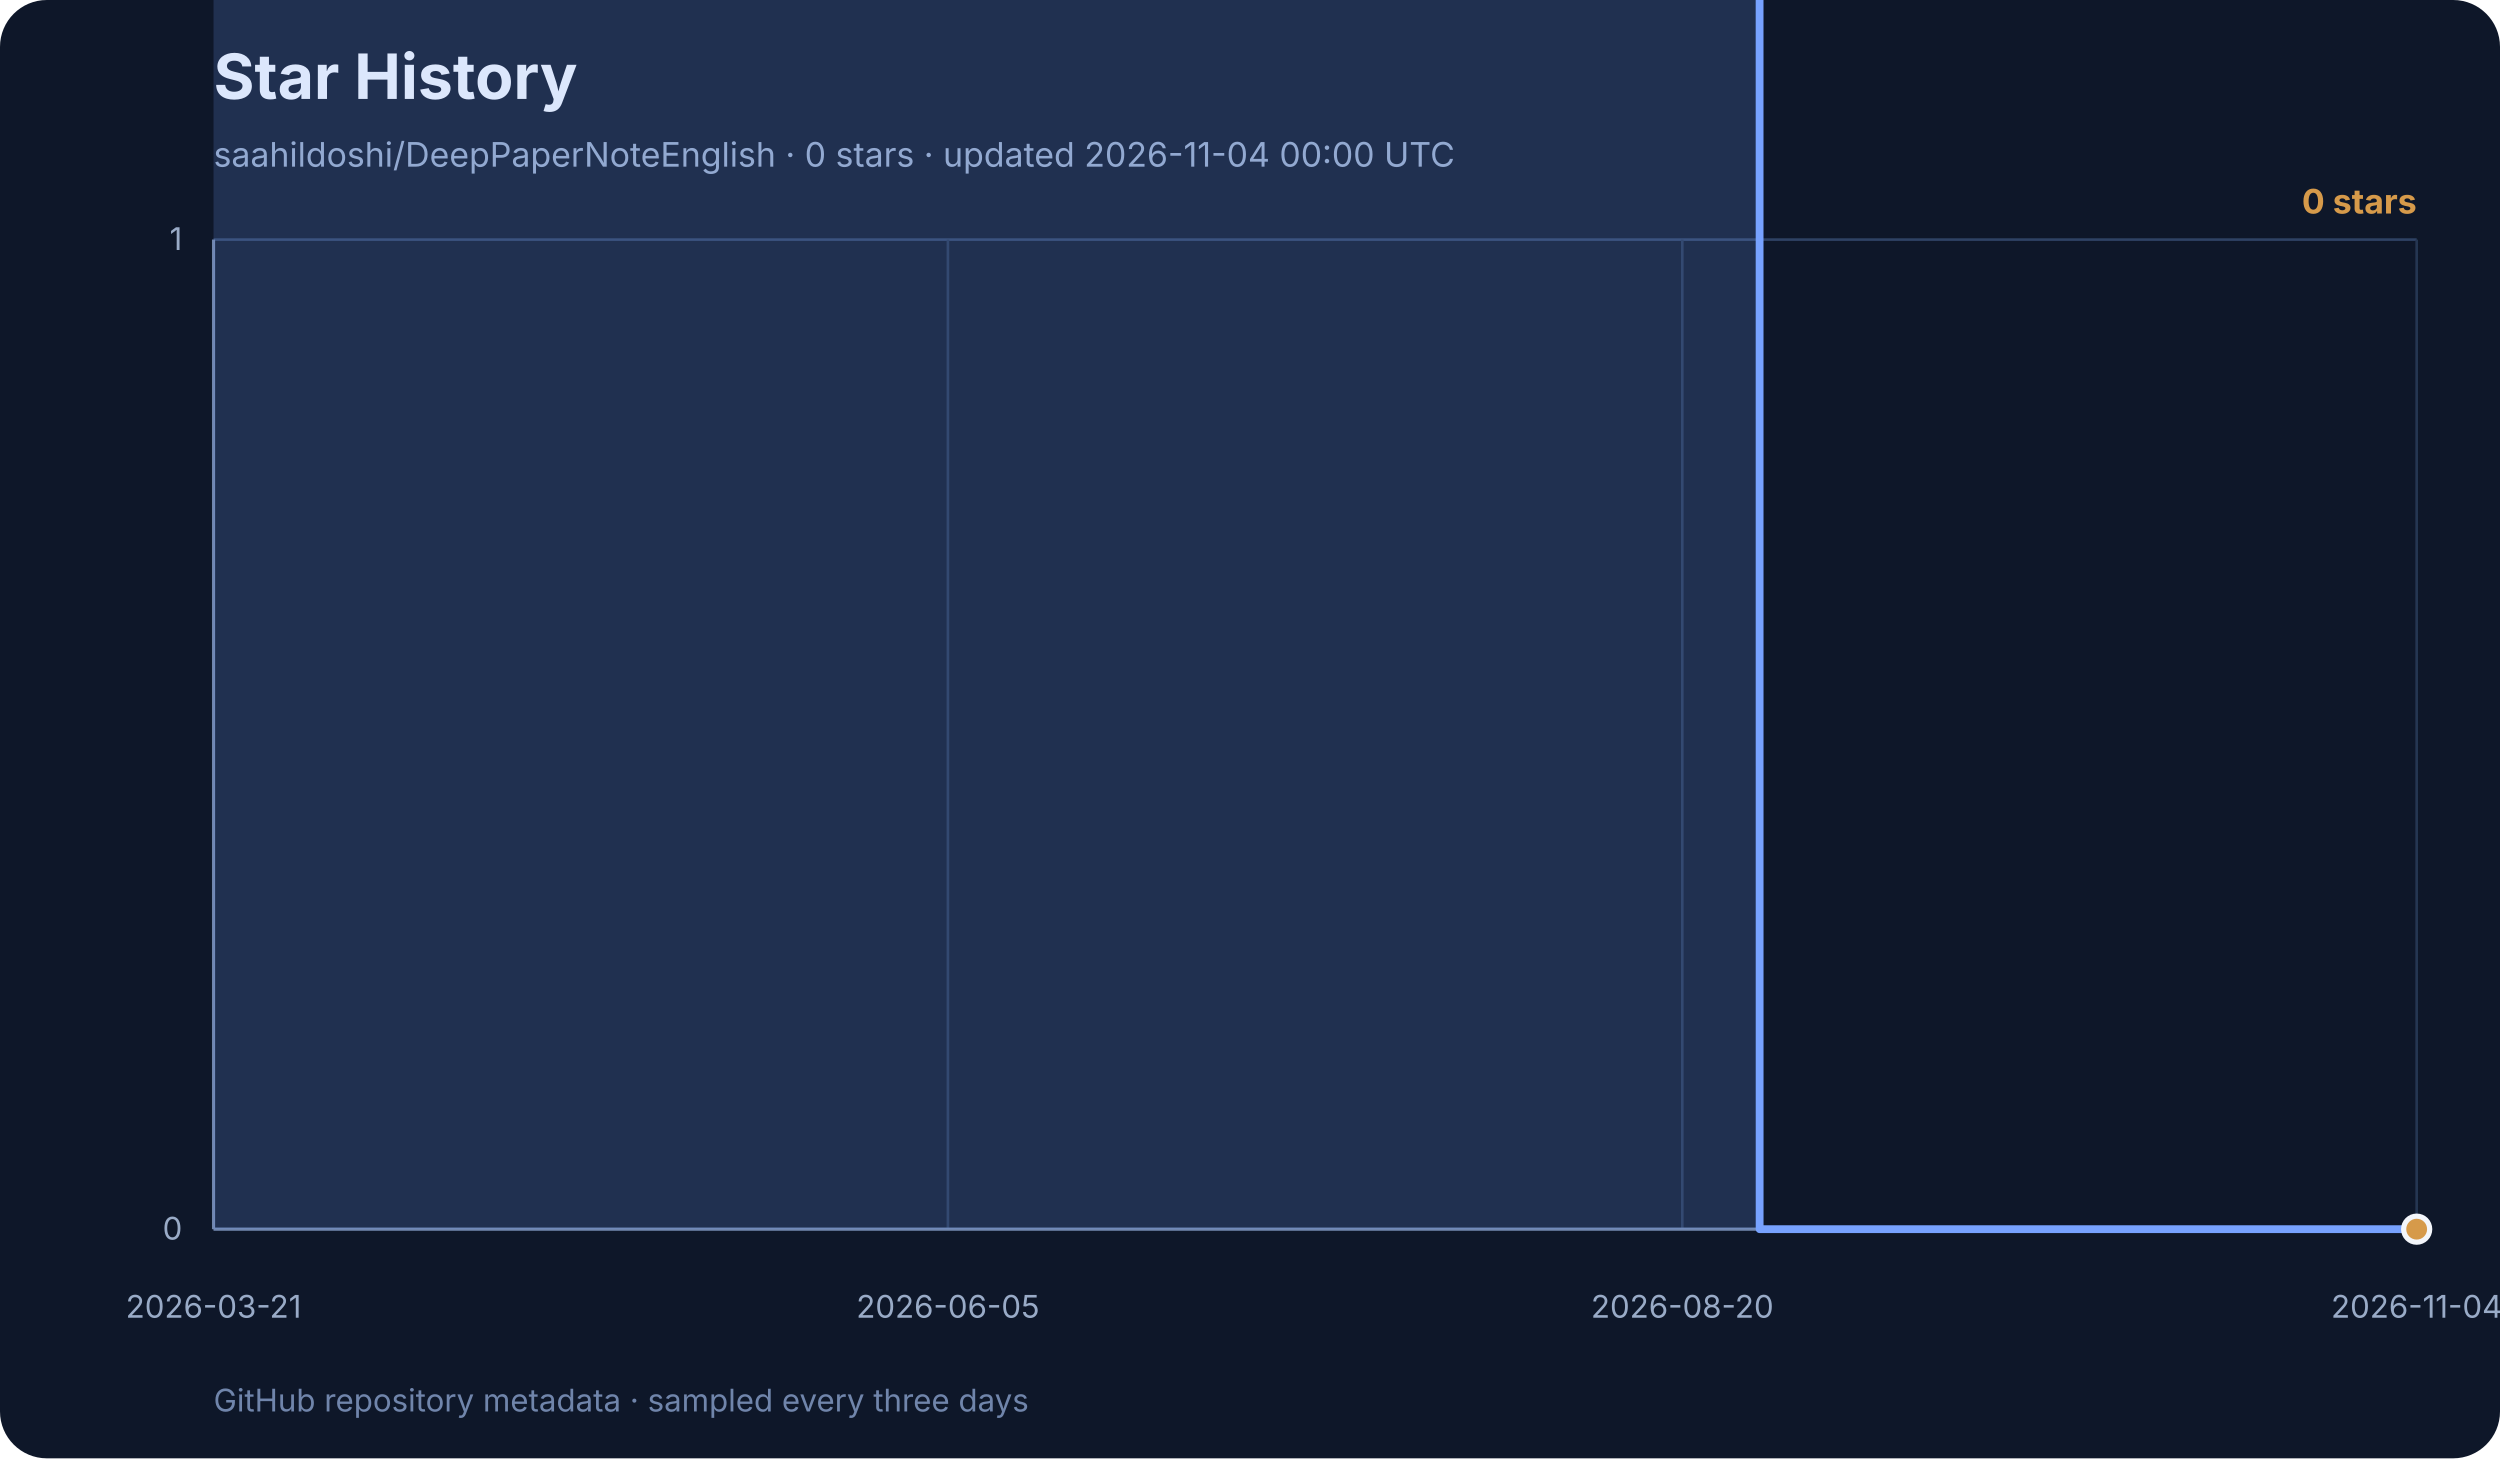
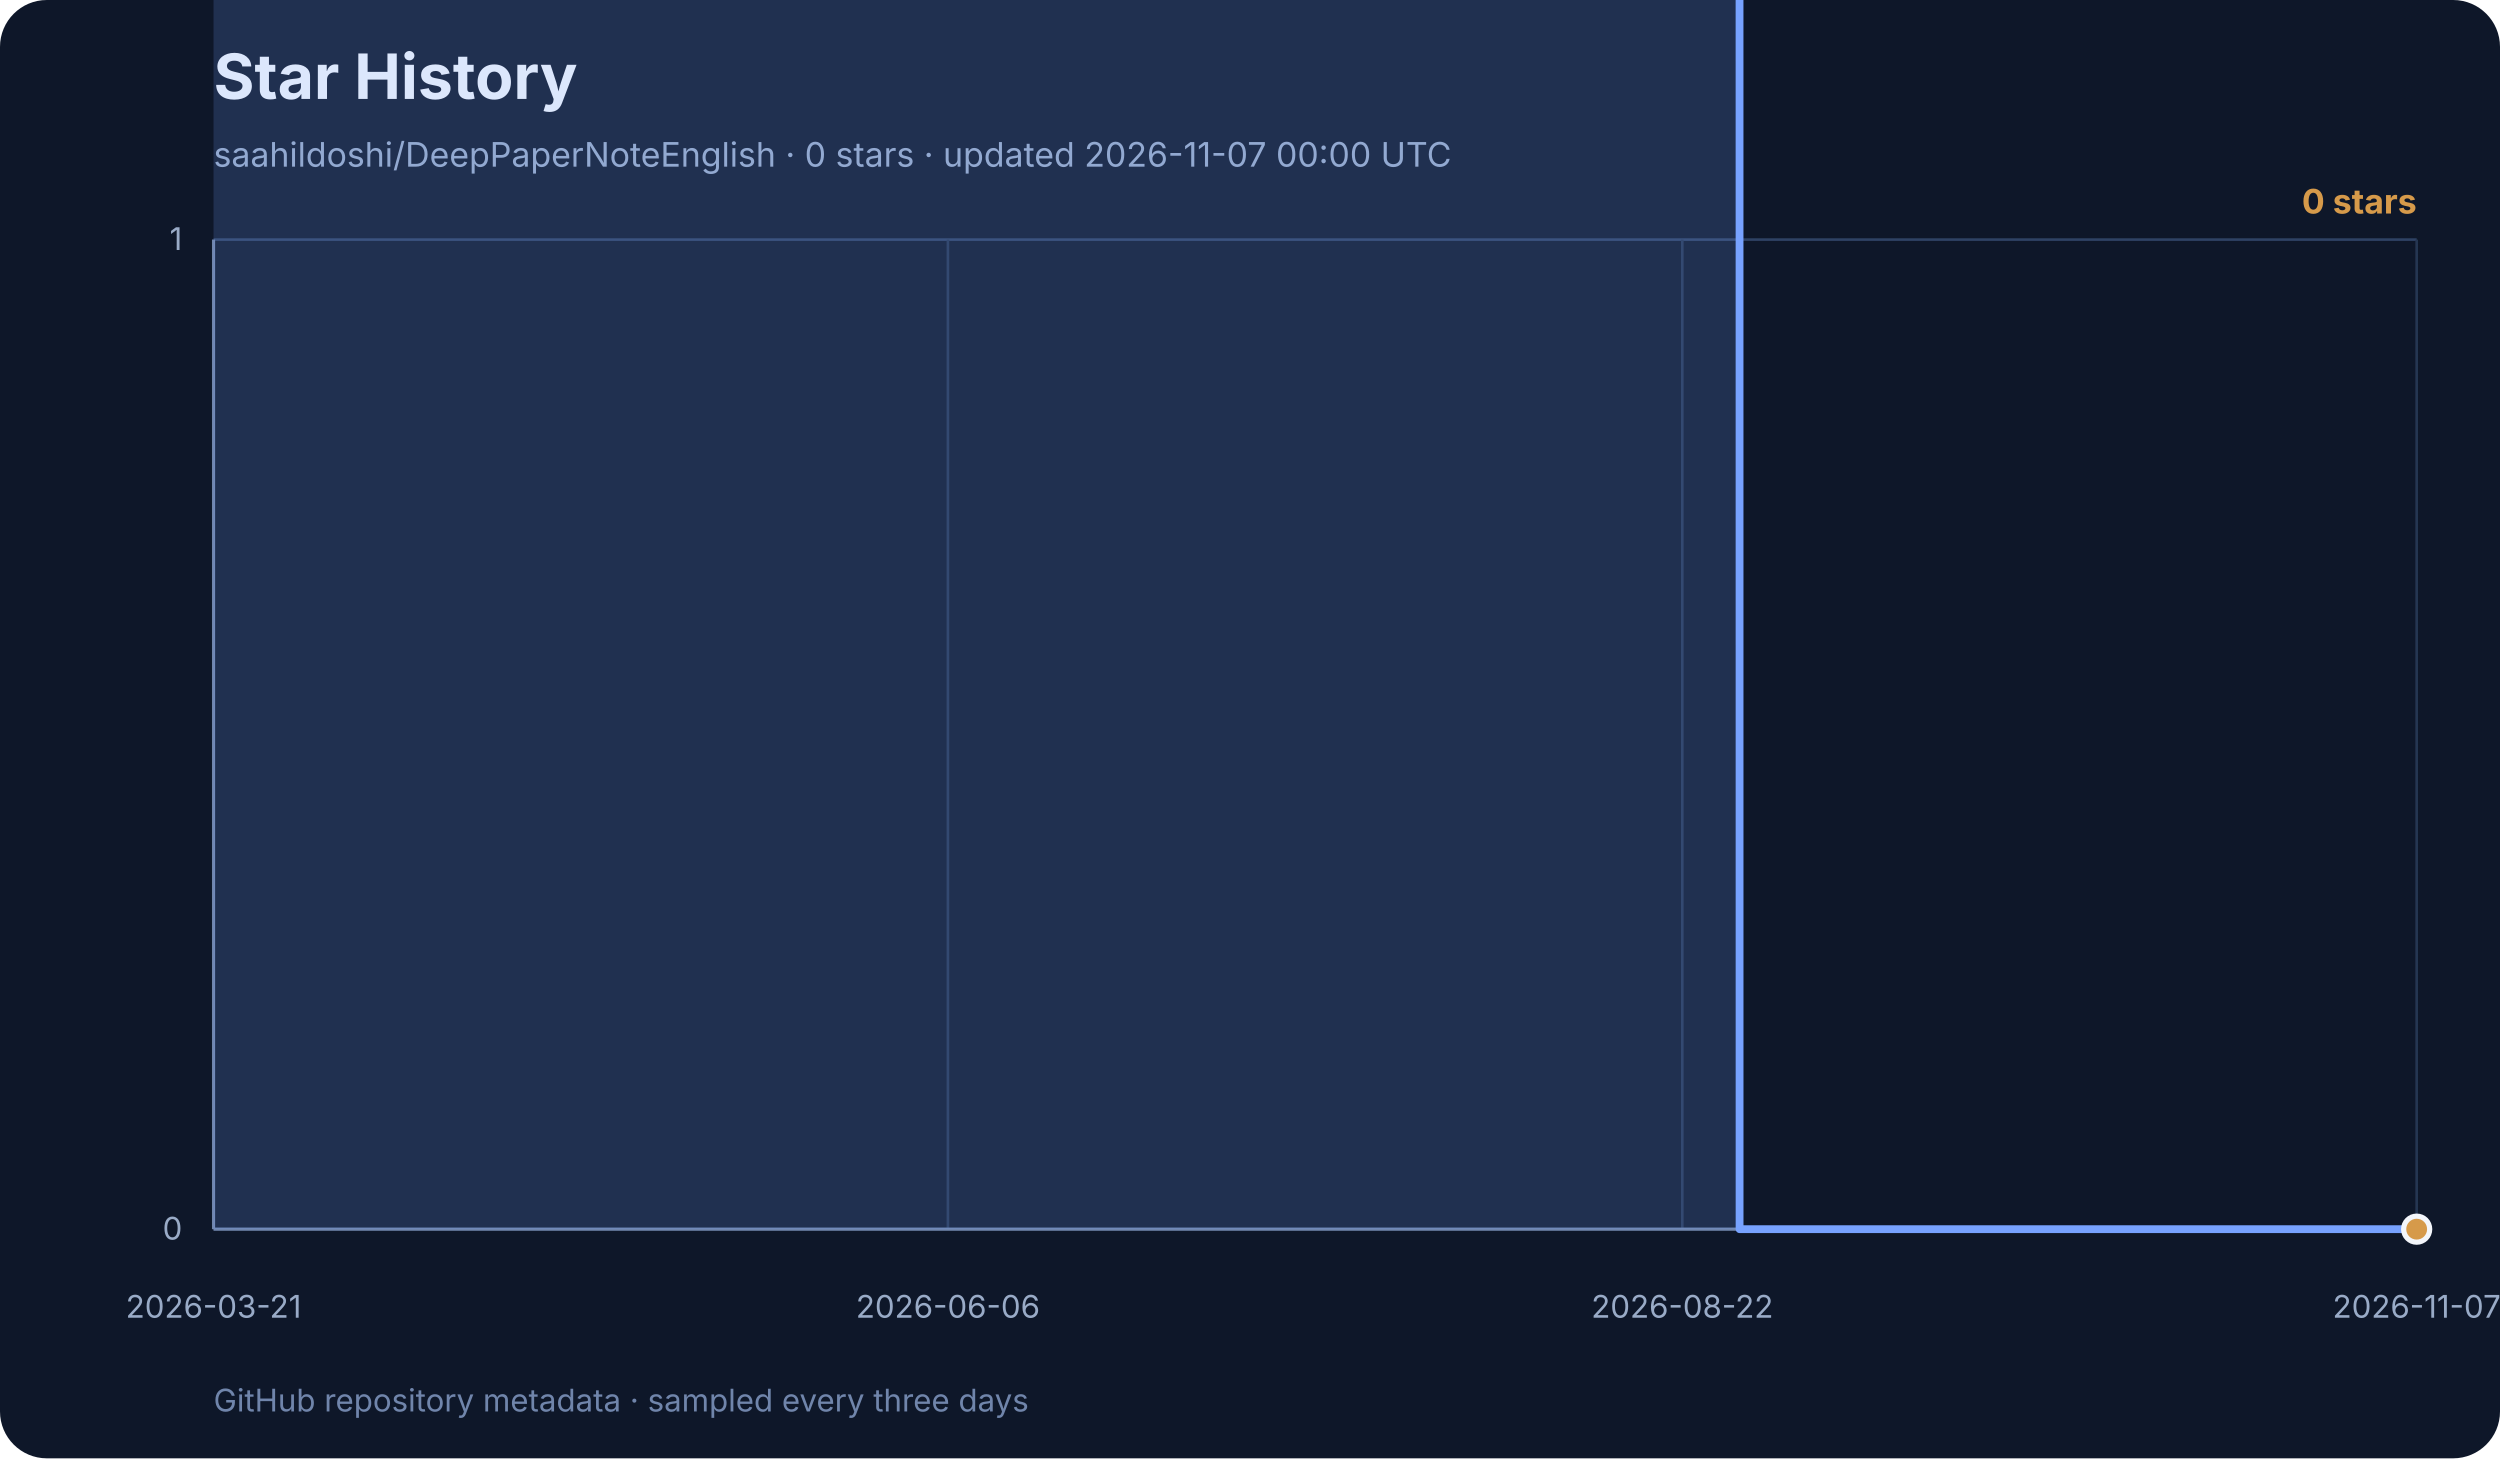
<svg xmlns="http://www.w3.org/2000/svg" width="960" height="560" viewBox="0 0 960 560" role="img" aria-labelledby="title desc">
  <rect width="960" height="560" rx="18" fill="#0e1729" />
  <text x="82" y="38" font-family="Inter, ui-sans-serif, system-ui, sans-serif" font-size="24" font-weight="700" fill="#f3f6fb">Star History</text>
-   <text x="82" y="64" font-family="Inter, ui-sans-serif, system-ui, sans-serif" font-size="13" fill="#99abc7">saahildoshi/DeepPaperNoteEnglish · 0 stars · updated 2026-11-04 00:00 UTC</text>
+   <text x="82" y="64" font-family="Inter, ui-sans-serif, system-ui, sans-serif" font-size="13" fill="#99abc7">saahildoshi/DeepPaperNoteEnglish · 0 stars · updated 2026-11-07 00:00 UTC</text>
  <g font-family="Inter, ui-sans-serif, system-ui, sans-serif">
    <line x1="82" y1="472.0" x2="928" y2="472.0" stroke="#2e4264" stroke-width="1" />
    <text x="70" y="476.0" text-anchor="end" font-size="12" fill="#99abc7">0</text>
    <line x1="82" y1="92.0" x2="928" y2="92.0" stroke="#2e4264" stroke-width="1" />
    <text x="70" y="96.0" text-anchor="end" font-size="12" fill="#99abc7">1</text>
    <line x1="82.0" y1="92" x2="82.0" y2="472" stroke="#253652" stroke-width="1" />
    <text x="82.0" y="506" text-anchor="middle" font-size="12" fill="#99abc7">2026-03-21</text>
    <line x1="364.0" y1="92" x2="364.0" y2="472" stroke="#253652" stroke-width="1" />
-     <text x="364.0" y="506" text-anchor="middle" font-size="12" fill="#99abc7">2026-06-05</text>
+     <text x="364.0" y="506" text-anchor="middle" font-size="12" fill="#99abc7">2026-06-06</text>
    <line x1="646.0" y1="92" x2="646.0" y2="472" stroke="#253652" stroke-width="1" />
-     <text x="646.0" y="506" text-anchor="middle" font-size="12" fill="#99abc7">2026-08-20</text>
+     <text x="646.0" y="506" text-anchor="middle" font-size="12" fill="#99abc7">2026-08-22</text>
    <line x1="928.0" y1="92" x2="928.0" y2="472" stroke="#253652" stroke-width="1" />
-     <text x="928.0" y="506" text-anchor="middle" font-size="12" fill="#99abc7">2026-11-04</text>
+     <text x="928.0" y="506" text-anchor="middle" font-size="12" fill="#99abc7">2026-11-07</text>
    <line x1="82" y1="92" x2="82" y2="472" stroke="#7085ab" stroke-width="1.2" />
    <line x1="82" y1="472" x2="928" y2="472" stroke="#7085ab" stroke-width="1.2" />
-     <polygon points="82,472 82.0,-288.0 89.4,-1048.0 93.1,-1428.0 119.1,-1808.0 122.8,-2188.0 145.1,-2568.0 148.8,-2948.0 152.5,-3328.0 156.2,-3708.0 159.9,-4468.0 163.6,-4848.0 167.3,-5228.0 171.1,-5988.0 178.5,-6368.0 182.2,-7128.0 185.9,-7508.0 189.6,-7888.0 193.3,-9028.0 197.0,-11308.0 200.7,-11688.0 204.4,-12068.0 208.2,-12448.0 211.9,-12828.0 215.6,-13968.0 219.3,-15488.0 223.0,-16248.0 226.7,-16628.0 230.4,-17008.0 234.1,-17388.0 237.8,-18148.0 241.6,-18528.0 249.0,-19288.0 252.7,-21568.0 256.4,-23468.0 260.1,-24228.0 263.8,-24608.0 267.5,-24988.0 271.2,-26128.0 274.9,-27648.0 278.7,-29168.0 282.4,-31068.0 286.1,-32968.0 289.8,-33348.0 293.5,-34868.0 297.2,-36388.0 300.9,-40188.0 304.6,-42468.0 308.3,-44368.0 312.1,-44748.0 315.8,-45508.0 319.5,-47408.0 323.2,-50068.0 326.9,-53488.0 330.6,-55008.0 334.3,-58048.0 338.0,-59568.0 341.7,-59948.0 349.2,-61468.0 352.9,-63368.0 356.6,-64888.0 360.3,-67548.0 364.0,-70208.0 367.7,-71728.0 371.4,-73248.0 375.1,-74768.0 378.8,-75528.0 382.6,-78948.0 386.3,-80088.0 390.0,-81988.0 397.4,-82748.0 401.1,-83508.0 404.8,-85788.0 408.5,-87308.0 412.2,-112388.0 415.9,-131768.0 419.7,-138608.0 423.4,-142408.0 427.1,-146968.0 430.8,-149248.0 434.5,-152288.0 438.2,-154948.0 441.9,-158368.0 445.6,-159508.0 449.3,-160268.0 453.1,-163688.0 456.8,-167108.0 460.5,-169768.0 464.2,-172808.0 467.9,-176228.0 471.6,-176988.0 475.3,-178128.0 479.0,-179268.0 482.7,-181548.0 486.4,-183828.0 490.2,-185348.0 493.9,-187248.0 497.6,-188768.0 501.3,-190668.0 505.0,-192188.0 508.7,-192948.0 512.4,-195608.0 516.1,-196748.0 519.8,-197508.0 523.6,-198268.0 527.3,-198648.0 538.4,-204348.0 549.5,-205868.0 560.7,-211948.0 571.8,-214608.0 575.5,-215748.0 586.6,-217268.0 597.8,-221828.0 608.9,-226388.0 620.0,-231708.0 631.2,-233608.0 642.3,-237028.0 653.4,-238928.0 660.8,-302008.0 664.6,-328228.0 675.7,472.0 686.8,472.0 690.5,472.0 701.7,472.0 723.9,472.0 735.1,472.0 746.2,472.0 757.3,472.0 768.4,472.0 779.6,472.0 790.7,472.0 801.8,472.0 813.0,472.0 824.1,472.0 835.2,472.0 846.4,472.0 857.5,472.0 868.6,472.0 879.8,472.0 890.9,472.0 902.0,472.0 913.2,472.0 916.9,472.0 928.0,472.0 928.0,472" fill="#77a2ff" opacity="0.18" />
-     <polyline points="82.0,-288.0 89.4,-1048.0 93.1,-1428.0 119.1,-1808.0 122.8,-2188.0 145.1,-2568.0 148.8,-2948.0 152.5,-3328.0 156.2,-3708.0 159.9,-4468.0 163.6,-4848.0 167.3,-5228.0 171.1,-5988.0 178.5,-6368.0 182.2,-7128.0 185.9,-7508.0 189.6,-7888.0 193.3,-9028.0 197.0,-11308.0 200.7,-11688.0 204.4,-12068.0 208.2,-12448.0 211.9,-12828.0 215.6,-13968.0 219.3,-15488.0 223.0,-16248.0 226.7,-16628.0 230.4,-17008.0 234.1,-17388.0 237.8,-18148.0 241.6,-18528.0 249.0,-19288.0 252.7,-21568.0 256.4,-23468.0 260.1,-24228.0 263.8,-24608.0 267.5,-24988.0 271.2,-26128.0 274.9,-27648.0 278.7,-29168.0 282.4,-31068.0 286.1,-32968.0 289.8,-33348.0 293.5,-34868.0 297.2,-36388.0 300.9,-40188.0 304.6,-42468.0 308.3,-44368.0 312.1,-44748.0 315.8,-45508.0 319.5,-47408.0 323.2,-50068.0 326.9,-53488.0 330.6,-55008.0 334.3,-58048.0 338.0,-59568.0 341.7,-59948.0 349.2,-61468.0 352.9,-63368.0 356.6,-64888.0 360.3,-67548.0 364.0,-70208.0 367.7,-71728.0 371.4,-73248.0 375.1,-74768.0 378.8,-75528.0 382.6,-78948.0 386.3,-80088.0 390.0,-81988.0 397.4,-82748.0 401.1,-83508.0 404.8,-85788.0 408.5,-87308.0 412.2,-112388.0 415.9,-131768.0 419.7,-138608.0 423.4,-142408.0 427.1,-146968.0 430.8,-149248.0 434.5,-152288.0 438.2,-154948.0 441.9,-158368.0 445.6,-159508.0 449.3,-160268.0 453.1,-163688.0 456.8,-167108.0 460.5,-169768.0 464.2,-172808.0 467.9,-176228.0 471.6,-176988.0 475.3,-178128.0 479.0,-179268.0 482.7,-181548.0 486.4,-183828.0 490.2,-185348.0 493.9,-187248.0 497.6,-188768.0 501.3,-190668.0 505.0,-192188.0 508.7,-192948.0 512.4,-195608.0 516.1,-196748.0 519.8,-197508.0 523.6,-198268.0 527.3,-198648.0 538.4,-204348.0 549.5,-205868.0 560.7,-211948.0 571.8,-214608.0 575.5,-215748.0 586.6,-217268.0 597.8,-221828.0 608.9,-226388.0 620.0,-231708.0 631.2,-233608.0 642.3,-237028.0 653.4,-238928.0 660.8,-302008.0 664.6,-328228.0 675.7,472.0 686.8,472.0 690.5,472.0 701.7,472.0 723.9,472.0 735.1,472.0 746.2,472.0 757.3,472.0 768.4,472.0 779.6,472.0 790.7,472.0 801.8,472.0 813.0,472.0 824.1,472.0 835.2,472.0 846.4,472.0 857.5,472.0 868.6,472.0 879.8,472.0 890.9,472.0 902.0,472.0 913.2,472.0 916.9,472.0 928.0,472.0" fill="none" stroke="#77a2ff" stroke-width="3" stroke-linecap="round" stroke-linejoin="round" />
+     <polygon points="82,472 82.0,-288.0 89.3,-1048.0 93.0,-1428.0 118.6,-1808.0 122.3,-2188.0 144.3,-2568.0 147.9,-2948.0 151.6,-3328.0 155.2,-3708.0 158.9,-4468.0 162.6,-4848.0 166.2,-5228.0 169.9,-5988.0 177.2,-6368.0 180.9,-7128.0 184.5,-7508.0 188.2,-7888.0 191.9,-9028.0 195.5,-11308.0 199.2,-11688.0 202.9,-12068.0 206.5,-12448.0 210.2,-12828.0 213.8,-13968.0 217.5,-15488.0 221.2,-16248.0 224.8,-16628.0 228.5,-17008.0 232.2,-17388.0 235.8,-18148.0 239.5,-18528.0 246.8,-19288.0 250.5,-21568.0 254.1,-23468.0 257.8,-24228.0 261.5,-24608.0 265.1,-24988.0 268.8,-26128.0 272.4,-27648.0 276.1,-29168.0 279.8,-31068.0 283.4,-32968.0 287.1,-33348.0 290.8,-34868.0 294.4,-36388.0 298.1,-40188.0 301.7,-42468.0 305.4,-44368.0 309.1,-44748.0 312.7,-45508.0 316.4,-47408.0 320.1,-50068.0 323.7,-53488.0 327.4,-55008.0 331.0,-58048.0 334.7,-59568.0 338.4,-59948.0 345.7,-61468.0 349.4,-63368.0 353.0,-64888.0 356.7,-67548.0 360.3,-70208.0 364.0,-71728.0 367.7,-73248.0 371.3,-74768.0 375.0,-75528.0 378.6,-78948.0 382.3,-80088.0 386.0,-81988.0 393.3,-82748.0 397.0,-83508.0 400.6,-85788.0 404.3,-87308.0 407.9,-112388.0 411.6,-131768.0 415.3,-138608.0 418.9,-142408.0 422.6,-146968.0 426.3,-149248.0 429.9,-152288.0 433.6,-154948.0 437.2,-158368.0 440.9,-159508.0 444.6,-160268.0 448.2,-163688.0 451.9,-167108.0 455.6,-169768.0 459.2,-172808.0 462.9,-176228.0 466.5,-176988.0 470.2,-178128.0 473.9,-179268.0 477.5,-181548.0 481.2,-183828.0 484.9,-185348.0 488.5,-187248.0 492.2,-188768.0 495.8,-190668.0 499.5,-192188.0 503.2,-192948.0 506.8,-195608.0 510.5,-196748.0 514.2,-197508.0 517.8,-198268.0 521.5,-198648.0 532.5,-204348.0 543.5,-205868.0 554.4,-211948.0 565.4,-214608.0 569.1,-215748.0 580.1,-217268.0 591.1,-221828.0 602.1,-226388.0 613.0,-231708.0 624.0,-233608.0 635.0,-237028.0 646.0,-238928.0 653.3,-302008.0 657.0,-328228.0 668.0,472.0 679.0,472.0 682.6,472.0 693.6,472.0 715.6,472.0 726.6,472.0 737.6,472.0 748.5,472.0 759.5,472.0 770.5,472.0 781.5,472.0 792.5,472.0 803.5,472.0 814.5,472.0 825.5,472.0 836.4,472.0 847.4,472.0 858.4,472.0 869.4,472.0 880.4,472.0 891.4,472.0 902.4,472.0 906.0,472.0 917.0,472.0 928.0,472.0 928.0,472" fill="#77a2ff" opacity="0.18" />
+     <polyline points="82.0,-288.0 89.3,-1048.0 93.0,-1428.0 118.6,-1808.0 122.3,-2188.0 144.3,-2568.0 147.9,-2948.0 151.6,-3328.0 155.2,-3708.0 158.9,-4468.0 162.6,-4848.0 166.2,-5228.0 169.9,-5988.0 177.2,-6368.0 180.9,-7128.0 184.5,-7508.0 188.2,-7888.0 191.9,-9028.0 195.5,-11308.0 199.2,-11688.0 202.9,-12068.0 206.5,-12448.0 210.2,-12828.0 213.8,-13968.0 217.5,-15488.0 221.2,-16248.0 224.8,-16628.0 228.5,-17008.0 232.2,-17388.0 235.8,-18148.0 239.5,-18528.0 246.8,-19288.0 250.5,-21568.0 254.1,-23468.0 257.8,-24228.0 261.5,-24608.0 265.1,-24988.0 268.8,-26128.0 272.4,-27648.0 276.1,-29168.0 279.8,-31068.0 283.4,-32968.0 287.1,-33348.0 290.8,-34868.0 294.4,-36388.0 298.1,-40188.0 301.7,-42468.0 305.4,-44368.0 309.1,-44748.0 312.7,-45508.0 316.4,-47408.0 320.1,-50068.0 323.7,-53488.0 327.4,-55008.0 331.0,-58048.0 334.7,-59568.0 338.4,-59948.0 345.7,-61468.0 349.4,-63368.0 353.0,-64888.0 356.7,-67548.0 360.3,-70208.0 364.0,-71728.0 367.7,-73248.0 371.3,-74768.0 375.0,-75528.0 378.6,-78948.0 382.3,-80088.0 386.0,-81988.0 393.3,-82748.0 397.0,-83508.0 400.6,-85788.0 404.3,-87308.0 407.9,-112388.0 411.6,-131768.0 415.3,-138608.0 418.9,-142408.0 422.6,-146968.0 426.3,-149248.0 429.9,-152288.0 433.6,-154948.0 437.2,-158368.0 440.9,-159508.0 444.6,-160268.0 448.2,-163688.0 451.9,-167108.0 455.6,-169768.0 459.2,-172808.0 462.9,-176228.0 466.5,-176988.0 470.2,-178128.0 473.9,-179268.0 477.5,-181548.0 481.2,-183828.0 484.9,-185348.0 488.5,-187248.0 492.2,-188768.0 495.8,-190668.0 499.5,-192188.0 503.2,-192948.0 506.8,-195608.0 510.5,-196748.0 514.2,-197508.0 517.8,-198268.0 521.5,-198648.0 532.5,-204348.0 543.5,-205868.0 554.4,-211948.0 565.4,-214608.0 569.1,-215748.0 580.1,-217268.0 591.1,-221828.0 602.1,-226388.0 613.0,-231708.0 624.0,-233608.0 635.0,-237028.0 646.0,-238928.0 653.3,-302008.0 657.0,-328228.0 668.0,472.0 679.0,472.0 682.6,472.0 693.6,472.0 715.6,472.0 726.6,472.0 737.6,472.0 748.5,472.0 759.5,472.0 770.5,472.0 781.5,472.0 792.5,472.0 803.5,472.0 814.5,472.0 825.5,472.0 836.4,472.0 847.4,472.0 858.4,472.0 869.4,472.0 880.4,472.0 891.4,472.0 902.4,472.0 906.0,472.0 917.0,472.0 928.0,472.0" fill="none" stroke="#77a2ff" stroke-width="3" stroke-linecap="round" stroke-linejoin="round" />
    <circle cx="928.0" cy="472.0" r="5" fill="#d69a4a" stroke="#f3f6fb" stroke-width="2" />
    <text x="928" y="82" text-anchor="end" font-size="13" font-weight="700" fill="#d69a4a">0 stars</text>
    <text x="82" y="542" font-size="12" fill="#7085ab">
      GitHub repository metadata · sampled every three days
    </text>
  </g>
</svg>
